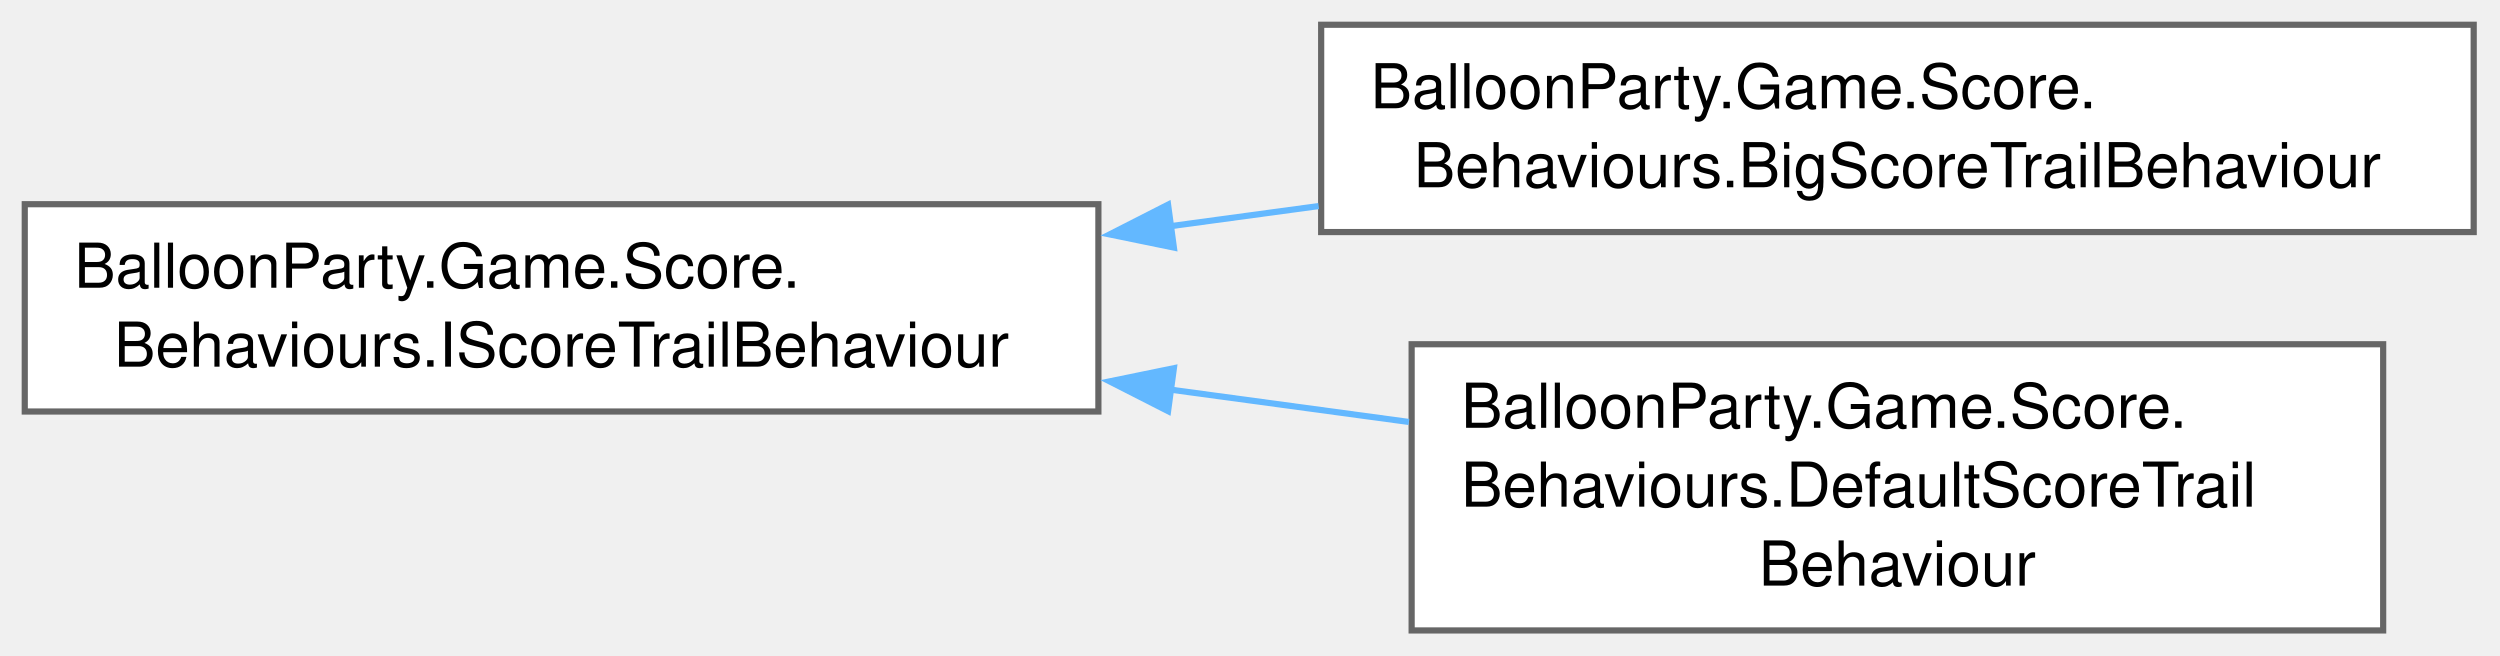
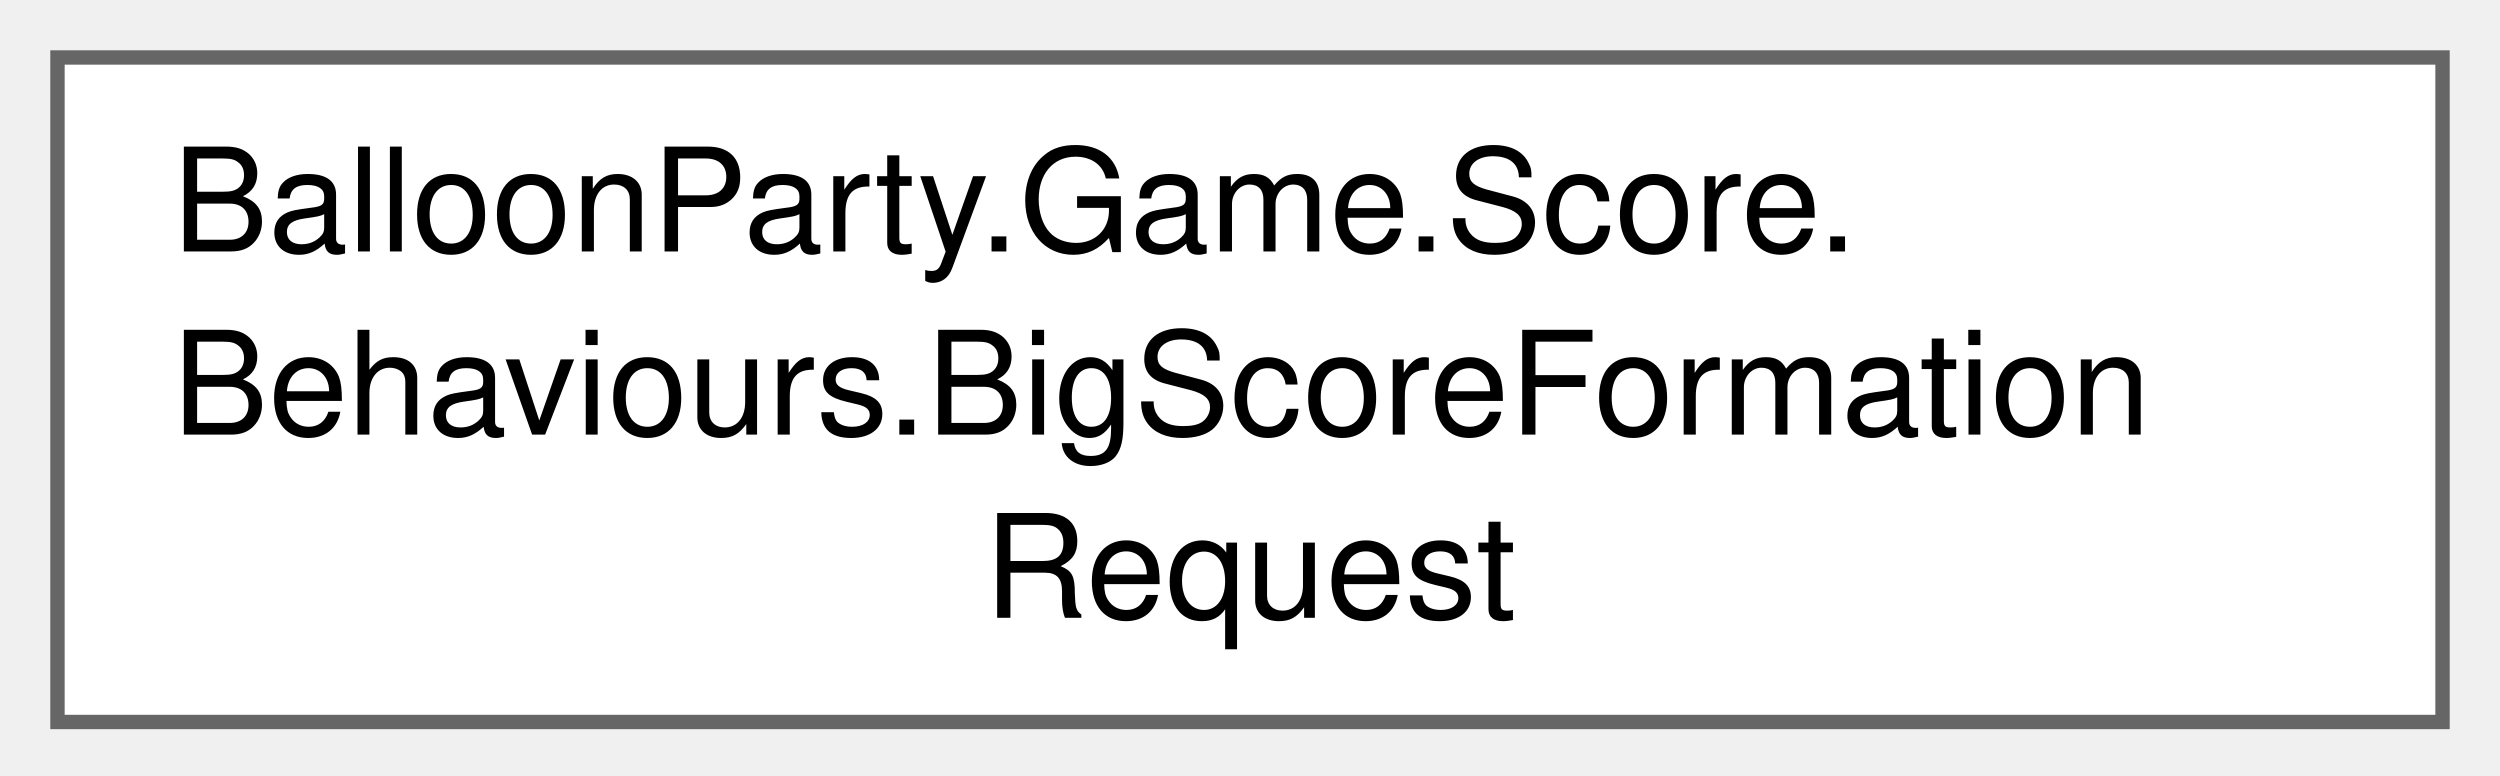
- <svg xmlns="http://www.w3.org/2000/svg" xmlns:xlink="http://www.w3.org/1999/xlink" width="404pt" height="106pt" viewBox="0.00 0.00 404.00 106.00">
-   <g id="graph0" class="graph" transform="scale(1 1) rotate(0) translate(4 101.88)">
+ <svg xmlns="http://www.w3.org/2000/svg" xmlns:xlink="http://www.w3.org/1999/xlink" width="174pt" height="54pt" viewBox="0.00 0.00 174.00 54.00">
+   <g id="graph0" class="graph" transform="scale(1 1) rotate(0) translate(4 50.25)">
    <g id="Node000000" class="node">
      <g id="a_Node000000">
-         <a xlink:href="interfaceBalloonParty_1_1Game_1_1Score_1_1Behaviours_1_1IScoreTrailBehaviour.html" target="_top" xlink:title="A per-group choreography handler: it owns everything between the group's spawn and its arrivals.">
-           <polygon fill="white" stroke="#666666" points="173.5,-68.88 0,-68.88 0,-35.38 173.5,-35.38 173.5,-68.88" />
-           <text xml:space="preserve" text-anchor="start" x="8" y="-55.38" font-family="Helvetica,sans-Serif" font-size="10.00">BalloonParty.Game.Score.</text>
-           <text xml:space="preserve" text-anchor="middle" x="86.75" y="-42.62" font-family="Helvetica,sans-Serif" font-size="10.00">Behaviours.IScoreTrailBehaviour</text>
-         </a>
-       </g>
-     </g>
-     <g id="Node000001" class="node">
-       <g id="a_Node000001">
-         <a xlink:href="classBalloonParty_1_1Game_1_1Score_1_1Behaviours_1_1BigScoreTrailBehaviour.html" target="_top" xlink:title="Decomposes a big score into a catalog of 3D shapes and launches them all at once.">
-           <polygon fill="white" stroke="#666666" points="395.75,-97.88 209.5,-97.88 209.5,-64.38 395.75,-64.38 395.75,-97.88" />
-           <text xml:space="preserve" text-anchor="start" x="217.5" y="-84.38" font-family="Helvetica,sans-Serif" font-size="10.00">BalloonParty.Game.Score.</text>
-           <text xml:space="preserve" text-anchor="middle" x="302.62" y="-71.62" font-family="Helvetica,sans-Serif" font-size="10.00">Behaviours.BigScoreTrailBehaviour</text>
-         </a>
-       </g>
-     </g>
-     <g id="edge539_Node000000_Node000001" class="edge">
-       <g id="a_edge539_Node000000_Node000001">
-         <a xlink:title=" ">
-           <path fill="none" stroke="#63b8ff" d="M185.06,-65.32C193.05,-66.4 201.13,-67.5 209.09,-68.58" />
-           <polygon fill="#63b8ff" stroke="#63b8ff" points="185.7,-61.87 175.32,-64 184.76,-68.81 185.7,-61.87" />
-         </a>
-       </g>
-     </g>
-     <g id="Node000002" class="node">
-       <g id="a_Node000002">
-         <a xlink:href="classBalloonParty_1_1Game_1_1Score_1_1Behaviours_1_1DefaultScoreTrailBehaviour.html" target="_top" xlink:title="Byte-for-byte parity with the pre-seam pipeline: one pooled trail per point, fanned out into a scatte...">
-           <polygon fill="white" stroke="#666666" points="381.12,-46.25 224.12,-46.25 224.12,0 381.12,0 381.12,-46.25" />
-           <text xml:space="preserve" text-anchor="start" x="232.12" y="-32.75" font-family="Helvetica,sans-Serif" font-size="10.00">BalloonParty.Game.Score.</text>
-           <text xml:space="preserve" text-anchor="start" x="232.12" y="-20" font-family="Helvetica,sans-Serif" font-size="10.00">Behaviours.DefaultScoreTrail</text>
-           <text xml:space="preserve" text-anchor="middle" x="302.62" y="-7.25" font-family="Helvetica,sans-Serif" font-size="10.00">Behaviour</text>
-         </a>
-       </g>
-     </g>
-     <g id="edge540_Node000000_Node000002" class="edge">
-       <g id="a_edge540_Node000000_Node000002">
-         <a xlink:title=" ">
-           <path fill="none" stroke="#63b8ff" d="M185.11,-38.92C198.03,-37.17 211.14,-35.39 223.68,-33.69" />
-           <polygon fill="#63b8ff" stroke="#63b8ff" points="184.76,-35.44 175.32,-40.25 185.7,-42.38 184.76,-35.44" />
+         <a xlink:href="structBalloonParty_1_1Game_1_1Score_1_1Behaviours_1_1BigScoreFormationRequest.html" target="_top" xlink:title="One shape inside a group: its catalog geometry, score value + range, sub-centre, fitted radius.">
+           <polygon fill="white" stroke="#666666" points="166,-46.25 0,-46.25 0,0 166,0 166,-46.25" />
+           <text xml:space="preserve" text-anchor="start" x="8" y="-32.75" font-family="Helvetica,sans-Serif" font-size="10.00">BalloonParty.Game.Score.</text>
+           <text xml:space="preserve" text-anchor="start" x="8" y="-20" font-family="Helvetica,sans-Serif" font-size="10.00">Behaviours.BigScoreFormation</text>
+           <text xml:space="preserve" text-anchor="middle" x="83" y="-7.25" font-family="Helvetica,sans-Serif" font-size="10.00">Request</text>
        </a>
      </g>
    </g>
  </g>
</svg>
